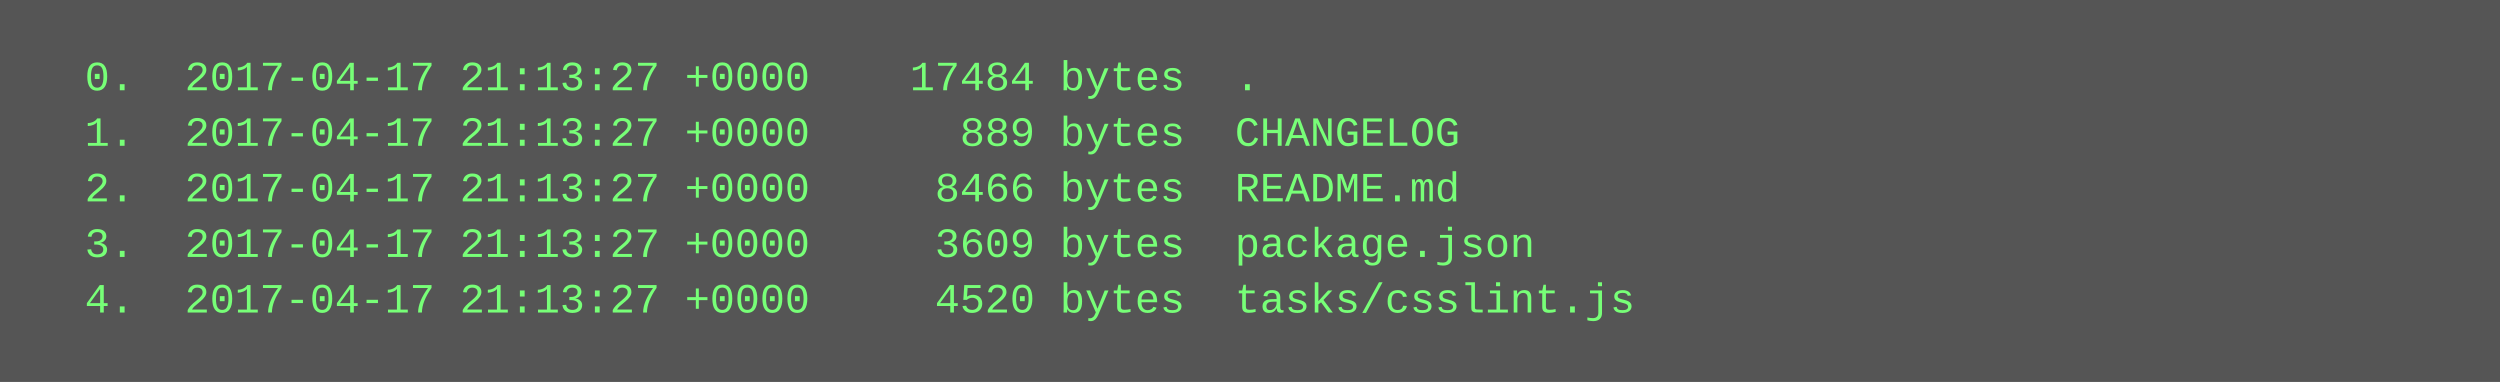
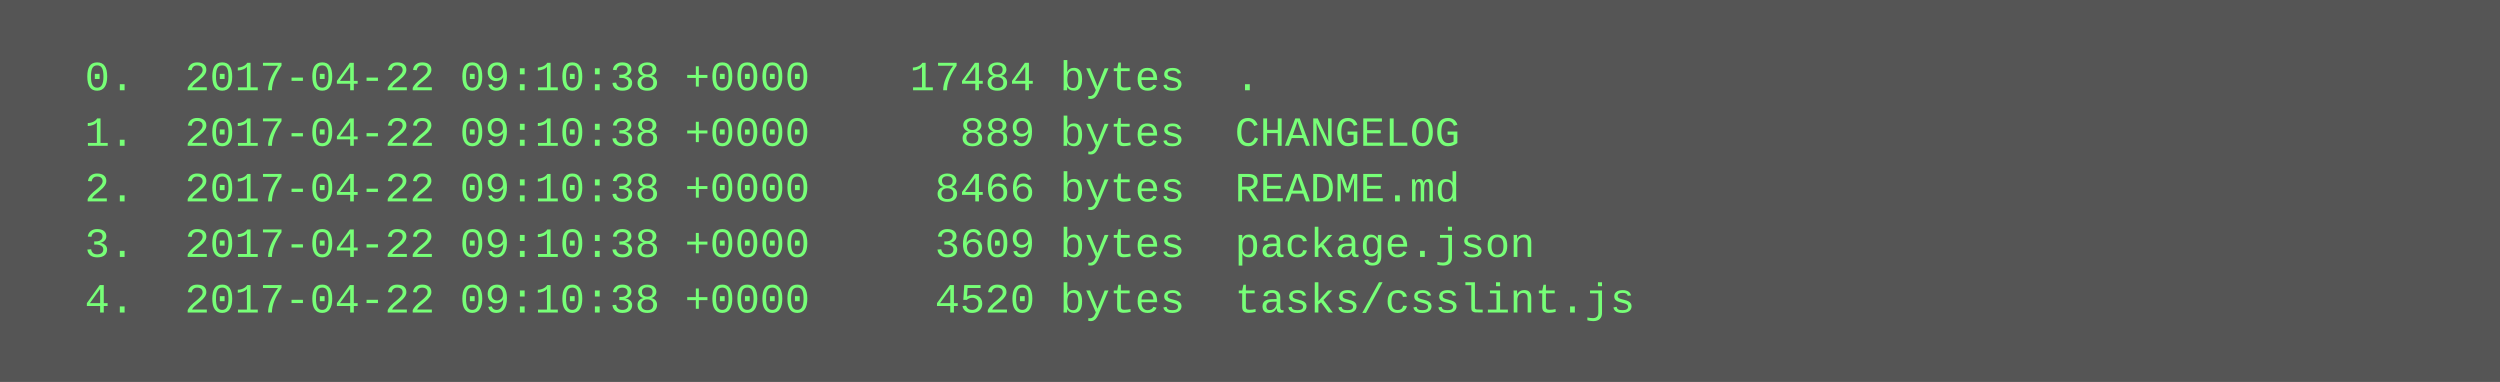
<svg xmlns="http://www.w3.org/2000/svg" height="110" width="720">
  <rect height="110" fill="#555" width="720" />
  <text fill="#7f7" font-family="Courier New" font-size="12" xml:space="preserve">
-     <tspan x="10" y="26">  0.  2017-04-17 21:13:27 +0000    17484 bytes  .</tspan>
-     <tspan x="10" y="42">  1.  2017-04-17 21:13:27 +0000      889 bytes  CHANGELOG</tspan>
-     <tspan x="10" y="58">  2.  2017-04-17 21:13:27 +0000     8466 bytes  README.md</tspan>
-     <tspan x="10" y="74">  3.  2017-04-17 21:13:27 +0000     3609 bytes  package.json</tspan>
-     <tspan x="10" y="90">  4.  2017-04-17 21:13:27 +0000     4520 bytes  tasks/csslint.js</tspan>
+     <tspan x="10" y="26">  0.  2017-04-22 09:10:38 +0000    17484 bytes  .</tspan>
+     <tspan x="10" y="42">  1.  2017-04-22 09:10:38 +0000      889 bytes  CHANGELOG</tspan>
+     <tspan x="10" y="58">  2.  2017-04-22 09:10:38 +0000     8466 bytes  README.md</tspan>
+     <tspan x="10" y="74">  3.  2017-04-22 09:10:38 +0000     3609 bytes  package.json</tspan>
+     <tspan x="10" y="90">  4.  2017-04-22 09:10:38 +0000     4520 bytes  tasks/csslint.js</tspan>
  </text>
</svg>
